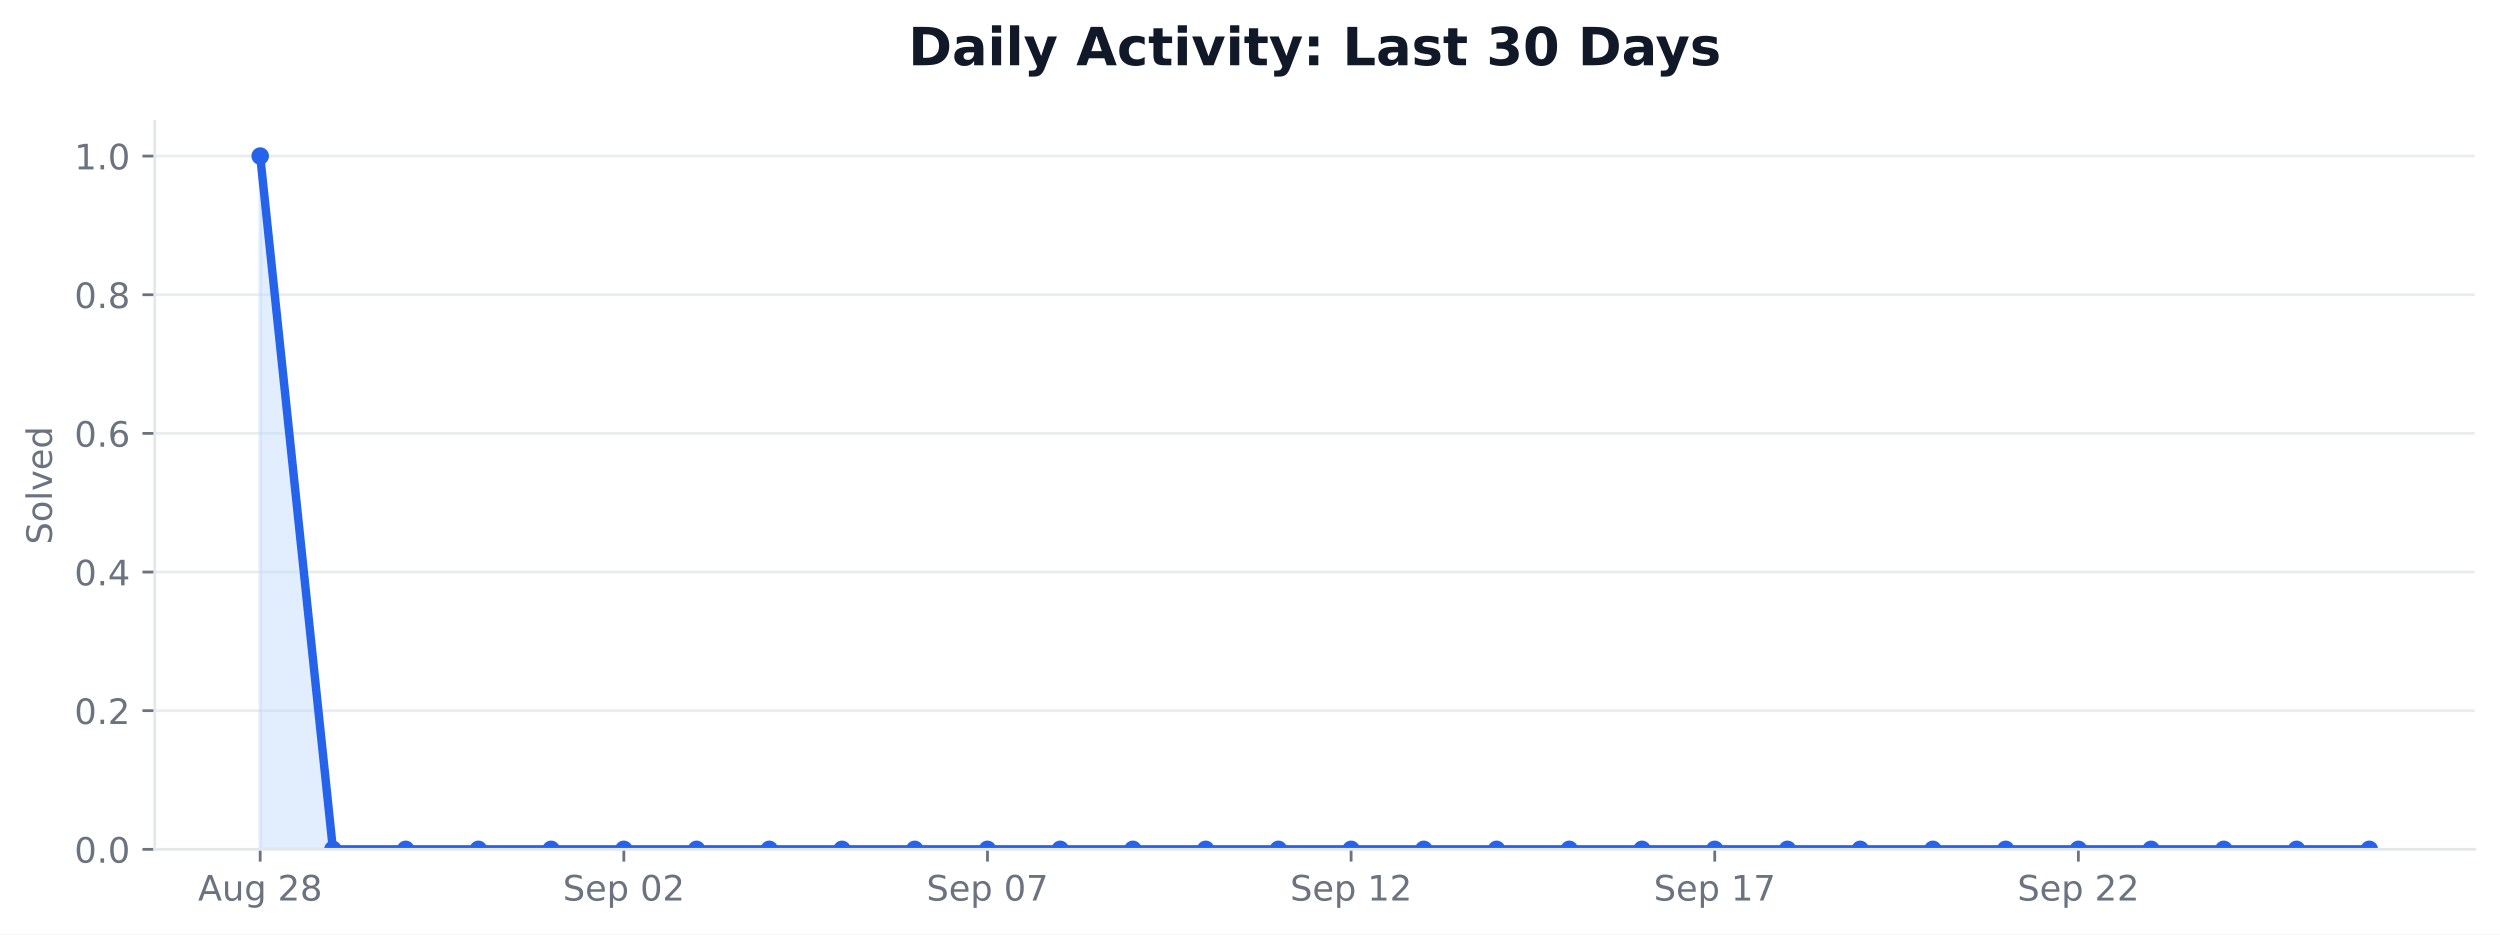
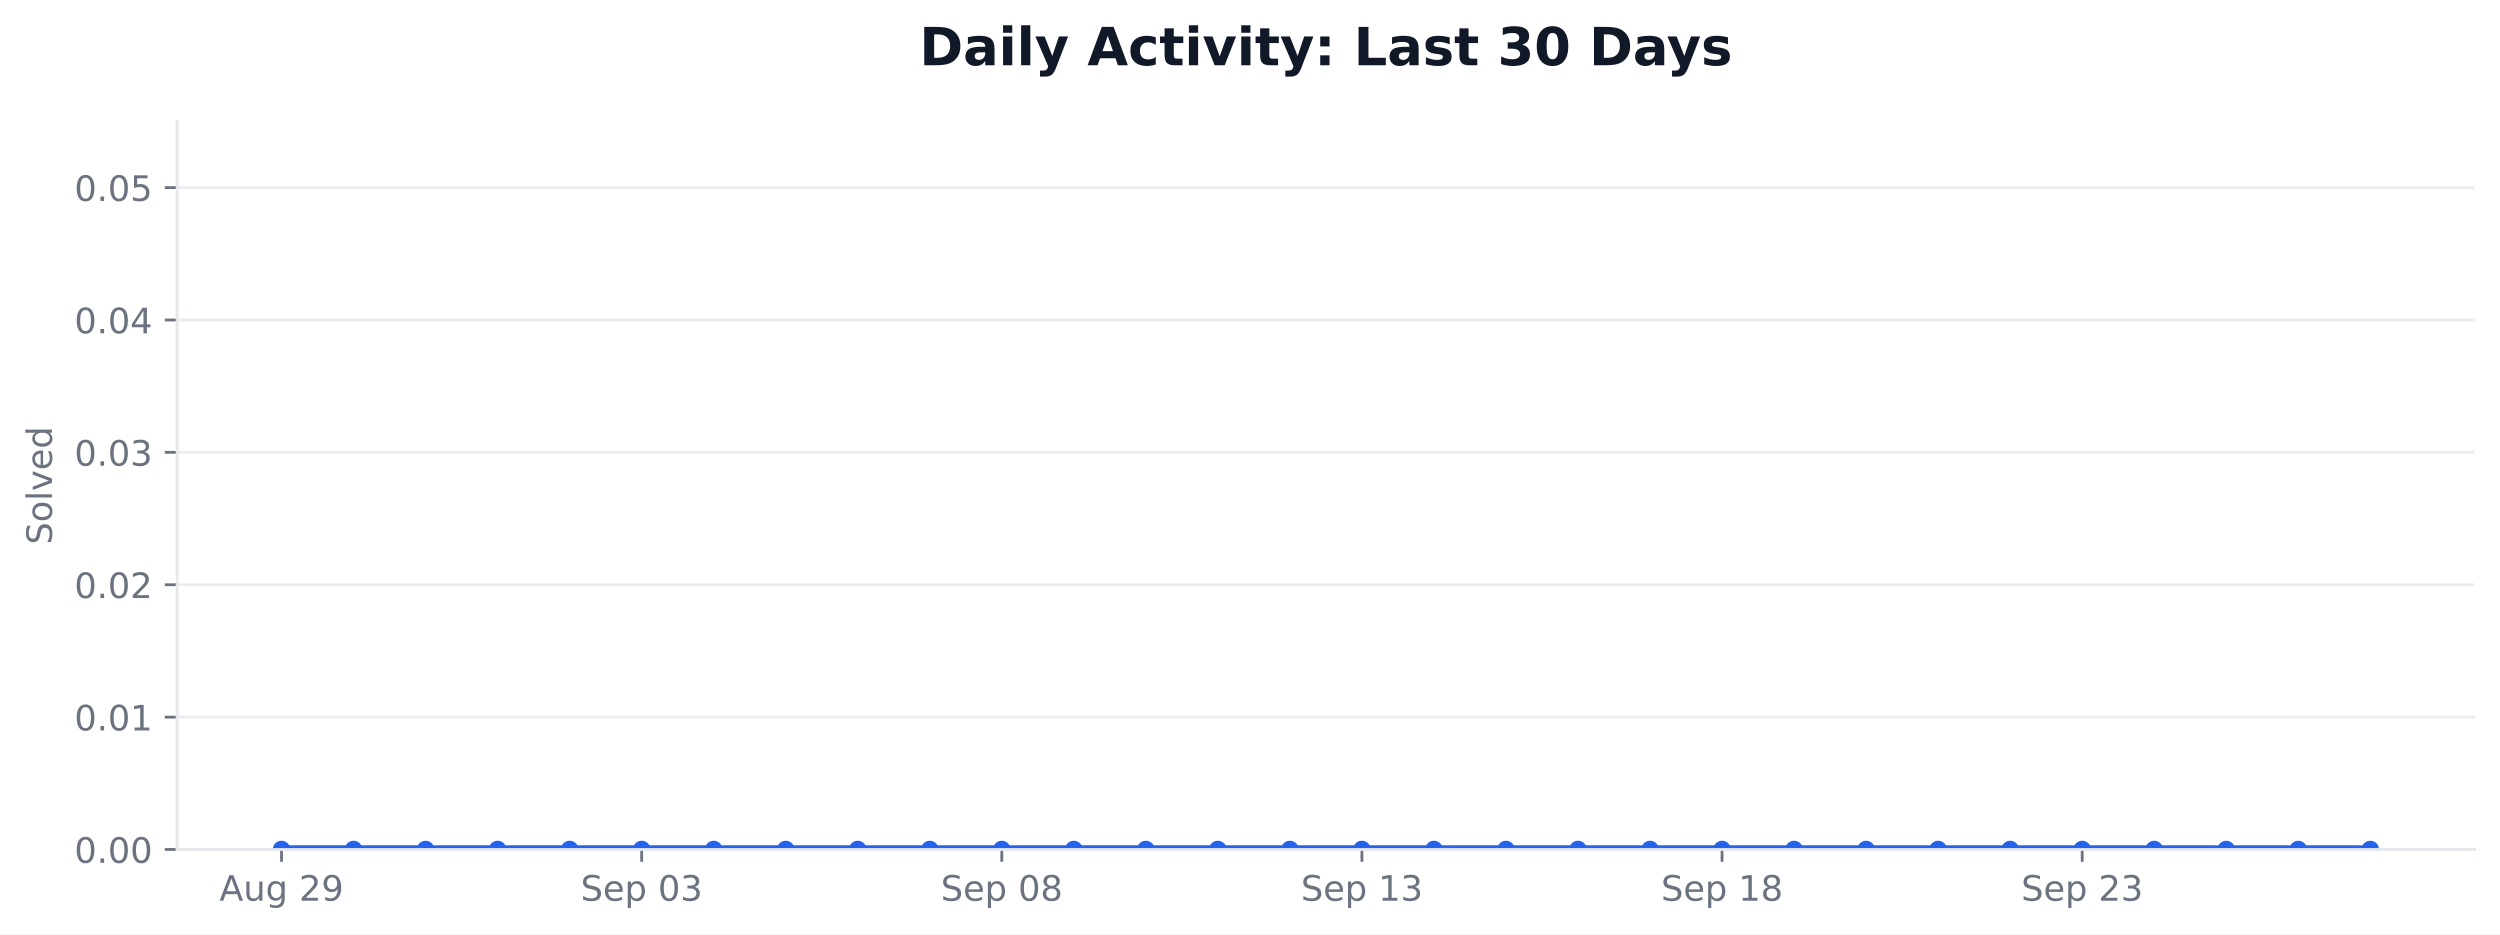
- <svg xmlns="http://www.w3.org/2000/svg" xmlns:xlink="http://www.w3.org/1999/xlink" width="712.542pt" height="266.278pt" viewBox="0 0 712.542 266.278" version="1.1">
+ <svg xmlns="http://www.w3.org/2000/svg" xmlns:xlink="http://www.w3.org/1999/xlink" width="712.424pt" height="266.278pt" viewBox="0 0 712.424 266.278" version="1.1">
  <defs>
    <style type="text/css">*{stroke-linejoin: round; stroke-linecap: butt}</style>
  </defs>
  <g id="figure_1">
    <g id="patch_1">
-       <path d="M 0 266.278  L 712.542 266.278  L 712.542 0  L 0 0  z " style="fill: #ffffff" />
+       <path d="M 0 266.278  L 712.424 266.278  L 712.424 0  L 0 0  z " style="fill: #ffffff" />
    </g>
    <g id="axes_1">
      <g id="patch_2">
-         <path d="M 44.104 242.078  L 705.342 242.078  L 705.342 34.598  L 44.104 34.598  z " style="fill: #ffffff" />
+         <path d="M 50.466 242.078  L 705.224 242.078  L 705.224 34.598  L 50.466 34.598  z " style="fill: #ffffff" />
      </g>
      <g id="matplotlib.axis_1">
        <g id="xtick_1">
          <g id="line2d_1">
            <defs>
-               <path id="m762bbb1626" d="M 0 0  L 0 3.5  " style="stroke: #6b7280; stroke-width: 0.8" />
+               <path id="mc95d28dcc8" d="M 0 0  L 0 3.5  " style="stroke: #6b7280; stroke-width: 0.8" />
            </defs>
            <g>
-               <use xlink:href="#m762bbb1626" x="74.16" y="242.078" style="fill: #6b7280; stroke: #6b7280; stroke-width: 0.8" />
+               <use xlink:href="#mc95d28dcc8" x="80.228" y="242.078" style="fill: #6b7280; stroke: #6b7280; stroke-width: 0.8" />
            </g>
          </g>
          <g id="text_1">
-             <g style="fill: #6b7280" transform="translate(56.44532 256.6753) scale(0.1 -0.1)">
+             <g style="fill: #6b7280" transform="translate(62.51327 256.6753) scale(0.1 -0.1)">
              <defs>
                <path id="DejaVuSans-24" d="M 2188 4044  L 1331 1722  L 3047 1722  L 2188 4044  z M 1831 4666  L 2547 4666  L 4325 0  L 3669 0  L 3244 1197  L 1141 1197  L 716 0  L 50 0  L 1831 4666  z " transform="scale(0.015625)" />
                <path id="DejaVuSans-58" d="M 544 1381  L 544 3500  L 1119 3500  L 1119 1403  Q 1119 906 1312 657  Q 1506 409 1894 409  Q 2359 409 2629 706  Q 2900 1003 2900 1516  L 2900 3500  L 3475 3500  L 3475 0  L 2900 0  L 2900 538  Q 2691 219 2414 64  Q 2138 -91 1772 -91  Q 1169 -91 856 284  Q 544 659 544 1381  z M 1991 3584  L 1991 3584  z " transform="scale(0.015625)" />
                <path id="DejaVuSans-4a" d="M 2906 1791  Q 2906 2416 2648 2759  Q 2391 3103 1925 3103  Q 1463 3103 1205 2759  Q 947 2416 947 1791  Q 947 1169 1205 825  Q 1463 481 1925 481  Q 2391 481 2648 825  Q 2906 1169 2906 1791  z M 3481 434  Q 3481 -459 3084 -895  Q 2688 -1331 1869 -1331  Q 1566 -1331 1297 -1286  Q 1028 -1241 775 -1147  L 775 -588  Q 1028 -725 1275 -790  Q 1522 -856 1778 -856  Q 2344 -856 2625 -561  Q 2906 -266 2906 331  L 2906 616  Q 2728 306 2450 153  Q 2172 0 1784 0  Q 1141 0 747 490  Q 353 981 353 1791  Q 353 2603 747 3093  Q 1141 3584 1784 3584  Q 2172 3584 2450 3431  Q 2728 3278 2906 2969  L 2906 3500  L 3481 3500  L 3481 434  z " transform="scale(0.015625)" />
                <path id="DejaVuSans-3" transform="scale(0.015625)" />
                <path id="DejaVuSans-15" d="M 1228 531  L 3431 531  L 3431 0  L 469 0  L 469 531  Q 828 903 1448 1529  Q 2069 2156 2228 2338  Q 2531 2678 2651 2914  Q 2772 3150 2772 3378  Q 2772 3750 2511 3984  Q 2250 4219 1831 4219  Q 1534 4219 1204 4116  Q 875 4013 500 3803  L 500 4441  Q 881 4594 1212 4672  Q 1544 4750 1819 4750  Q 2544 4750 2975 4387  Q 3406 4025 3406 3419  Q 3406 3131 3298 2873  Q 3191 2616 2906 2266  Q 2828 2175 2409 1742  Q 1991 1309 1228 531  z " transform="scale(0.015625)" />
-                 <path id="DejaVuSans-1b" d="M 2034 2216  Q 1584 2216 1326 1975  Q 1069 1734 1069 1313  Q 1069 891 1326 650  Q 1584 409 2034 409  Q 2484 409 2743 651  Q 3003 894 3003 1313  Q 3003 1734 2745 1975  Q 2488 2216 2034 2216  z M 1403 2484  Q 997 2584 770 2862  Q 544 3141 544 3541  Q 544 4100 942 4425  Q 1341 4750 2034 4750  Q 2731 4750 3128 4425  Q 3525 4100 3525 3541  Q 3525 3141 3298 2862  Q 3072 2584 2669 2484  Q 3125 2378 3379 2068  Q 3634 1759 3634 1313  Q 3634 634 3220 271  Q 2806 -91 2034 -91  Q 1263 -91 848 271  Q 434 634 434 1313  Q 434 1759 690 2068  Q 947 2378 1403 2484  z M 1172 3481  Q 1172 3119 1398 2916  Q 1625 2713 2034 2713  Q 2441 2713 2670 2916  Q 2900 3119 2900 3481  Q 2900 3844 2670 4047  Q 2441 4250 2034 4250  Q 1625 4250 1398 4047  Q 1172 3844 1172 3481  z " transform="scale(0.015625)" />
+                 <path id="DejaVuSans-1c" d="M 703 97  L 703 672  Q 941 559 1184 500  Q 1428 441 1663 441  Q 2288 441 2617 861  Q 2947 1281 2994 2138  Q 2813 1869 2534 1725  Q 2256 1581 1919 1581  Q 1219 1581 811 2004  Q 403 2428 403 3163  Q 403 3881 828 4315  Q 1253 4750 1959 4750  Q 2769 4750 3195 4129  Q 3622 3509 3622 2328  Q 3622 1225 3098 567  Q 2575 -91 1691 -91  Q 1453 -91 1209 -44  Q 966 3 703 97  z M 1959 2075  Q 2384 2075 2632 2365  Q 2881 2656 2881 3163  Q 2881 3666 2632 3958  Q 2384 4250 1959 4250  Q 1534 4250 1286 3958  Q 1038 3666 1038 3163  Q 1038 2656 1286 2365  Q 1534 2075 1959 2075  z " transform="scale(0.015625)" />
              </defs>
              <use xlink:href="#DejaVuSans-24" />
              <use xlink:href="#DejaVuSans-58" transform="translate(68.40625 0)" />
              <use xlink:href="#DejaVuSans-4a" transform="translate(131.7812 0)" />
              <use xlink:href="#DejaVuSans-3" transform="translate(195.2656 0)" />
              <use xlink:href="#DejaVuSans-15" transform="translate(227.0469 0)" />
-               <use xlink:href="#DejaVuSans-1b" transform="translate(290.6719 0)" />
+               <use xlink:href="#DejaVuSans-1c" transform="translate(290.6719 0)" />
            </g>
          </g>
        </g>
        <g id="xtick_2">
          <g id="line2d_2">
            <g>
-               <use xlink:href="#m762bbb1626" x="177.802" y="242.078" style="fill: #6b7280; stroke: #6b7280; stroke-width: 0.8" />
+               <use xlink:href="#mc95d28dcc8" x="182.855" y="242.078" style="fill: #6b7280; stroke: #6b7280; stroke-width: 0.8" />
            </g>
          </g>
          <g id="text_2">
-             <g style="fill: #6b7280" transform="translate(160.4259 256.6753) scale(0.1 -0.1)">
+             <g style="fill: #6b7280" transform="translate(165.4781 256.6753) scale(0.1 -0.1)">
              <defs>
                <path id="DejaVuSans-36" d="M 3425 4513  L 3425 3897  Q 3066 4069 2747 4153  Q 2428 4238 2131 4238  Q 1616 4238 1336 4038  Q 1056 3838 1056 3469  Q 1056 3159 1242 3001  Q 1428 2844 1947 2747  L 2328 2669  Q 3034 2534 3370 2195  Q 3706 1856 3706 1288  Q 3706 609 3251 259  Q 2797 -91 1919 -91  Q 1588 -91 1214 -16  Q 841 59 441 206  L 441 856  Q 825 641 1194 531  Q 1563 422 1919 422  Q 2459 422 2753 634  Q 3047 847 3047 1241  Q 3047 1584 2836 1778  Q 2625 1972 2144 2069  L 1759 2144  Q 1053 2284 737 2584  Q 422 2884 422 3419  Q 422 4038 858 4394  Q 1294 4750 2059 4750  Q 2388 4750 2728 4690  Q 3069 4631 3425 4513  z " transform="scale(0.015625)" />
                <path id="DejaVuSans-48" d="M 3597 1894  L 3597 1613  L 953 1613  Q 991 1019 1311 708  Q 1631 397 2203 397  Q 2534 397 2845 478  Q 3156 559 3463 722  L 3463 178  Q 3153 47 2828 -22  Q 2503 -91 2169 -91  Q 1331 -91 842 396  Q 353 884 353 1716  Q 353 2575 817 3079  Q 1281 3584 2069 3584  Q 2775 3584 3186 3129  Q 3597 2675 3597 1894  z M 3022 2063  Q 3016 2534 2758 2815  Q 2500 3097 2075 3097  Q 1594 3097 1305 2825  Q 1016 2553 972 2059  L 3022 2063  z " transform="scale(0.015625)" />
                <path id="DejaVuSans-53" d="M 1159 525  L 1159 -1331  L 581 -1331  L 581 3500  L 1159 3500  L 1159 2969  Q 1341 3281 1617 3432  Q 1894 3584 2278 3584  Q 2916 3584 3314 3078  Q 3713 2572 3713 1747  Q 3713 922 3314 415  Q 2916 -91 2278 -91  Q 1894 -91 1617 61  Q 1341 213 1159 525  z M 3116 1747  Q 3116 2381 2855 2742  Q 2594 3103 2138 3103  Q 1681 3103 1420 2742  Q 1159 2381 1159 1747  Q 1159 1113 1420 752  Q 1681 391 2138 391  Q 2594 391 2855 752  Q 3116 1113 3116 1747  z " transform="scale(0.015625)" />
                <path id="DejaVuSans-13" d="M 2034 4250  Q 1547 4250 1301 3770  Q 1056 3291 1056 2328  Q 1056 1369 1301 889  Q 1547 409 2034 409  Q 2525 409 2770 889  Q 3016 1369 3016 2328  Q 3016 3291 2770 3770  Q 2525 4250 2034 4250  z M 2034 4750  Q 2819 4750 3233 4129  Q 3647 3509 3647 2328  Q 3647 1150 3233 529  Q 2819 -91 2034 -91  Q 1250 -91 836 529  Q 422 1150 422 2328  Q 422 3509 836 4129  Q 1250 4750 2034 4750  z " transform="scale(0.015625)" />
+                 <path id="DejaVuSans-16" d="M 2597 2516  Q 3050 2419 3304 2112  Q 3559 1806 3559 1356  Q 3559 666 3084 287  Q 2609 -91 1734 -91  Q 1441 -91 1130 -33  Q 819 25 488 141  L 488 750  Q 750 597 1062 519  Q 1375 441 1716 441  Q 2309 441 2620 675  Q 2931 909 2931 1356  Q 2931 1769 2642 2001  Q 2353 2234 1838 2234  L 1294 2234  L 1294 2753  L 1863 2753  Q 2328 2753 2575 2939  Q 2822 3125 2822 3475  Q 2822 3834 2567 4026  Q 2313 4219 1838 4219  Q 1578 4219 1281 4162  Q 984 4106 628 3988  L 628 4550  Q 988 4650 1302 4700  Q 1616 4750 1894 4750  Q 2613 4750 3031 4423  Q 3450 4097 3450 3541  Q 3450 3153 3228 2886  Q 3006 2619 2597 2516  z " transform="scale(0.015625)" />
              </defs>
              <use xlink:href="#DejaVuSans-36" />
              <use xlink:href="#DejaVuSans-48" transform="translate(63.48438 0)" />
              <use xlink:href="#DejaVuSans-53" transform="translate(125.0156 0)" />
              <use xlink:href="#DejaVuSans-3" transform="translate(188.5 0)" />
              <use xlink:href="#DejaVuSans-13" transform="translate(220.2812 0)" />
-               <use xlink:href="#DejaVuSans-15" transform="translate(283.9062 0)" />
+               <use xlink:href="#DejaVuSans-16" transform="translate(283.9062 0)" />
            </g>
          </g>
        </g>
        <g id="xtick_3">
          <g id="line2d_3">
            <g>
-               <use xlink:href="#m762bbb1626" x="281.445" y="242.078" style="fill: #6b7280; stroke: #6b7280; stroke-width: 0.8" />
+               <use xlink:href="#mc95d28dcc8" x="285.481" y="242.078" style="fill: #6b7280; stroke: #6b7280; stroke-width: 0.8" />
            </g>
          </g>
          <g id="text_3">
-             <g style="fill: #6b7280" transform="translate(264.0681 256.6753) scale(0.1 -0.1)">
-               <defs>
-                 <path id="DejaVuSans-1a" d="M 525 4666  L 3525 4666  L 3525 4397  L 1831 0  L 1172 0  L 2766 4134  L 525 4134  L 525 4666  z " transform="scale(0.015625)" />
+             <g style="fill: #6b7280" transform="translate(268.1047 256.6753) scale(0.1 -0.1)">
+               <defs>
+                 <path id="DejaVuSans-1b" d="M 2034 2216  Q 1584 2216 1326 1975  Q 1069 1734 1069 1313  Q 1069 891 1326 650  Q 1584 409 2034 409  Q 2484 409 2743 651  Q 3003 894 3003 1313  Q 3003 1734 2745 1975  Q 2488 2216 2034 2216  z M 1403 2484  Q 997 2584 770 2862  Q 544 3141 544 3541  Q 544 4100 942 4425  Q 1341 4750 2034 4750  Q 2731 4750 3128 4425  Q 3525 4100 3525 3541  Q 3525 3141 3298 2862  Q 3072 2584 2669 2484  Q 3125 2378 3379 2068  Q 3634 1759 3634 1313  Q 3634 634 3220 271  Q 2806 -91 2034 -91  Q 1263 -91 848 271  Q 434 634 434 1313  Q 434 1759 690 2068  Q 947 2378 1403 2484  z M 1172 3481  Q 1172 3119 1398 2916  Q 1625 2713 2034 2713  Q 2441 2713 2670 2916  Q 2900 3119 2900 3481  Q 2900 3844 2670 4047  Q 2441 4250 2034 4250  Q 1625 4250 1398 4047  Q 1172 3844 1172 3481  z " transform="scale(0.015625)" />
              </defs>
              <use xlink:href="#DejaVuSans-36" />
              <use xlink:href="#DejaVuSans-48" transform="translate(63.48438 0)" />
              <use xlink:href="#DejaVuSans-53" transform="translate(125.0156 0)" />
              <use xlink:href="#DejaVuSans-3" transform="translate(188.5 0)" />
              <use xlink:href="#DejaVuSans-13" transform="translate(220.2812 0)" />
-               <use xlink:href="#DejaVuSans-1a" transform="translate(283.9062 0)" />
+               <use xlink:href="#DejaVuSans-1b" transform="translate(283.9062 0)" />
            </g>
          </g>
        </g>
        <g id="xtick_4">
          <g id="line2d_4">
            <g>
-               <use xlink:href="#m762bbb1626" x="385.087" y="242.078" style="fill: #6b7280; stroke: #6b7280; stroke-width: 0.8" />
+               <use xlink:href="#mc95d28dcc8" x="388.108" y="242.078" style="fill: #6b7280; stroke: #6b7280; stroke-width: 0.8" />
            </g>
          </g>
          <g id="text_4">
-             <g style="fill: #6b7280" transform="translate(367.7104 256.6753) scale(0.1 -0.1)">
+             <g style="fill: #6b7280" transform="translate(370.7313 256.6753) scale(0.1 -0.1)">
              <defs>
                <path id="DejaVuSans-14" d="M 794 531  L 1825 531  L 1825 4091  L 703 3866  L 703 4441  L 1819 4666  L 2450 4666  L 2450 531  L 3481 531  L 3481 0  L 794 0  L 794 531  z " transform="scale(0.015625)" />
              </defs>
              <use xlink:href="#DejaVuSans-36" />
              <use xlink:href="#DejaVuSans-48" transform="translate(63.48438 0)" />
              <use xlink:href="#DejaVuSans-53" transform="translate(125.0156 0)" />
              <use xlink:href="#DejaVuSans-3" transform="translate(188.5 0)" />
              <use xlink:href="#DejaVuSans-14" transform="translate(220.2812 0)" />
-               <use xlink:href="#DejaVuSans-15" transform="translate(283.9062 0)" />
+               <use xlink:href="#DejaVuSans-16" transform="translate(283.9062 0)" />
            </g>
          </g>
        </g>
        <g id="xtick_5">
          <g id="line2d_5">
            <g>
-               <use xlink:href="#m762bbb1626" x="488.729" y="242.078" style="fill: #6b7280; stroke: #6b7280; stroke-width: 0.8" />
+               <use xlink:href="#mc95d28dcc8" x="490.734" y="242.078" style="fill: #6b7280; stroke: #6b7280; stroke-width: 0.8" />
            </g>
          </g>
          <g id="text_5">
-             <g style="fill: #6b7280" transform="translate(471.3527 256.6753) scale(0.1 -0.1)">
+             <g style="fill: #6b7280" transform="translate(473.3579 256.6753) scale(0.1 -0.1)">
              <use xlink:href="#DejaVuSans-36" />
              <use xlink:href="#DejaVuSans-48" transform="translate(63.48438 0)" />
              <use xlink:href="#DejaVuSans-53" transform="translate(125.0156 0)" />
              <use xlink:href="#DejaVuSans-3" transform="translate(188.5 0)" />
              <use xlink:href="#DejaVuSans-14" transform="translate(220.2812 0)" />
-               <use xlink:href="#DejaVuSans-1a" transform="translate(283.9062 0)" />
+               <use xlink:href="#DejaVuSans-1b" transform="translate(283.9062 0)" />
            </g>
          </g>
        </g>
        <g id="xtick_6">
          <g id="line2d_6">
            <g>
-               <use xlink:href="#m762bbb1626" x="592.371" y="242.078" style="fill: #6b7280; stroke: #6b7280; stroke-width: 0.8" />
+               <use xlink:href="#mc95d28dcc8" x="593.361" y="242.078" style="fill: #6b7280; stroke: #6b7280; stroke-width: 0.8" />
            </g>
          </g>
          <g id="text_6">
-             <g style="fill: #6b7280" transform="translate(574.9949 256.6753) scale(0.1 -0.1)">
+             <g style="fill: #6b7280" transform="translate(575.9845 256.6753) scale(0.1 -0.1)">
              <use xlink:href="#DejaVuSans-36" />
              <use xlink:href="#DejaVuSans-48" transform="translate(63.48438 0)" />
              <use xlink:href="#DejaVuSans-53" transform="translate(125.0156 0)" />
              <use xlink:href="#DejaVuSans-3" transform="translate(188.5 0)" />
              <use xlink:href="#DejaVuSans-15" transform="translate(220.2812 0)" />
-               <use xlink:href="#DejaVuSans-15" transform="translate(283.9062 0)" />
+               <use xlink:href="#DejaVuSans-16" transform="translate(283.9062 0)" />
            </g>
          </g>
        </g>
      </g>
      <g id="matplotlib.axis_2">
        <g id="ytick_1">
          <g id="line2d_7">
-             <path d="M 44.104 242.078  L 705.342 242.078  " clip-path="url(#p70646b711f)" style="fill: none; stroke: #e5e7eb; stroke-opacity: 0.8; stroke-width: 0.8; stroke-linecap: square" />
+             <path d="M 50.466 242.078  L 705.224 242.078  " clip-path="url(#pc6fa099645)" style="fill: none; stroke: #e5e7eb; stroke-opacity: 0.8; stroke-width: 0.8; stroke-linecap: square" />
          </g>
          <g id="line2d_8">
            <defs>
-               <path id="m2980d72894" d="M 0 0  L -3.5 0  " style="stroke: #6b7280; stroke-width: 0.8" />
+               <path id="m3012dc19eb" d="M 0 0  L -3.5 0  " style="stroke: #6b7280; stroke-width: 0.8" />
            </defs>
            <g>
-               <use xlink:href="#m2980d72894" x="44.104" y="242.078" style="fill: #6b7280; stroke: #6b7280; stroke-width: 0.8" />
+               <use xlink:href="#m3012dc19eb" x="50.466" y="242.078" style="fill: #6b7280; stroke: #6b7280; stroke-width: 0.8" />
            </g>
          </g>
          <g id="text_7">
            <g style="fill: #6b7280" transform="translate(21.20078 245.8765) scale(0.1 -0.1)">
              <defs>
                <path id="DejaVuSans-11" d="M 684 794  L 1344 794  L 1344 0  L 684 0  L 684 794  z " transform="scale(0.015625)" />
              </defs>
              <use xlink:href="#DejaVuSans-13" />
              <use xlink:href="#DejaVuSans-11" transform="translate(63.625 0)" />
              <use xlink:href="#DejaVuSans-13" transform="translate(95.40625 0)" />
+               <use xlink:href="#DejaVuSans-13" transform="translate(159.0312 0)" />
            </g>
          </g>
        </g>
        <g id="ytick_2">
          <g id="line2d_9">
-             <path d="M 44.104 202.558  L 705.342 202.558  " clip-path="url(#p70646b711f)" style="fill: none; stroke: #e5e7eb; stroke-opacity: 0.8; stroke-width: 0.8; stroke-linecap: square" />
+             <path d="M 50.466 204.354  L 705.224 204.354  " clip-path="url(#pc6fa099645)" style="fill: none; stroke: #e5e7eb; stroke-opacity: 0.8; stroke-width: 0.8; stroke-linecap: square" />
          </g>
          <g id="line2d_10">
            <g>
-               <use xlink:href="#m2980d72894" x="44.104" y="202.558" style="fill: #6b7280; stroke: #6b7280; stroke-width: 0.8" />
+               <use xlink:href="#m3012dc19eb" x="50.466" y="204.354" style="fill: #6b7280; stroke: #6b7280; stroke-width: 0.8" />
            </g>
          </g>
          <g id="text_8">
-             <g style="fill: #6b7280" transform="translate(21.20078 206.3565) scale(0.1 -0.1)">
-               <use xlink:href="#DejaVuSans-13" />
-               <use xlink:href="#DejaVuSans-11" transform="translate(63.625 0)" />
-               <use xlink:href="#DejaVuSans-15" transform="translate(95.40625 0)" />
+             <g style="fill: #6b7280" transform="translate(21.20078 208.1528) scale(0.1 -0.1)">
+               <use xlink:href="#DejaVuSans-13" />
+               <use xlink:href="#DejaVuSans-11" transform="translate(63.625 0)" />
+               <use xlink:href="#DejaVuSans-13" transform="translate(95.40625 0)" />
+               <use xlink:href="#DejaVuSans-14" transform="translate(159.0312 0)" />
            </g>
          </g>
        </g>
        <g id="ytick_3">
          <g id="line2d_11">
-             <path d="M 44.104 163.038  L 705.342 163.038  " clip-path="url(#p70646b711f)" style="fill: none; stroke: #e5e7eb; stroke-opacity: 0.8; stroke-width: 0.8; stroke-linecap: square" />
+             <path d="M 50.466 166.63  L 705.224 166.63  " clip-path="url(#pc6fa099645)" style="fill: none; stroke: #e5e7eb; stroke-opacity: 0.8; stroke-width: 0.8; stroke-linecap: square" />
          </g>
          <g id="line2d_12">
            <g>
-               <use xlink:href="#m2980d72894" x="44.104" y="163.038" style="fill: #6b7280; stroke: #6b7280; stroke-width: 0.8" />
+               <use xlink:href="#m3012dc19eb" x="50.466" y="166.63" style="fill: #6b7280; stroke: #6b7280; stroke-width: 0.8" />
            </g>
          </g>
          <g id="text_9">
-             <g style="fill: #6b7280" transform="translate(21.20078 166.8365) scale(0.1 -0.1)">
-               <defs>
-                 <path id="DejaVuSans-17" d="M 2419 4116  L 825 1625  L 2419 1625  L 2419 4116  z M 2253 4666  L 3047 4666  L 3047 1625  L 3713 1625  L 3713 1100  L 3047 1100  L 3047 0  L 2419 0  L 2419 1100  L 313 1100  L 313 1709  L 2253 4666  z " transform="scale(0.015625)" />
-               </defs>
-               <use xlink:href="#DejaVuSans-13" />
-               <use xlink:href="#DejaVuSans-11" transform="translate(63.625 0)" />
-               <use xlink:href="#DejaVuSans-17" transform="translate(95.40625 0)" />
+             <g style="fill: #6b7280" transform="translate(21.20078 170.4292) scale(0.1 -0.1)">
+               <use xlink:href="#DejaVuSans-13" />
+               <use xlink:href="#DejaVuSans-11" transform="translate(63.625 0)" />
+               <use xlink:href="#DejaVuSans-13" transform="translate(95.40625 0)" />
+               <use xlink:href="#DejaVuSans-15" transform="translate(159.0312 0)" />
            </g>
          </g>
        </g>
        <g id="ytick_4">
          <g id="line2d_13">
-             <path d="M 44.104 123.518  L 705.342 123.518  " clip-path="url(#p70646b711f)" style="fill: none; stroke: #e5e7eb; stroke-opacity: 0.8; stroke-width: 0.8; stroke-linecap: square" />
+             <path d="M 50.466 128.907  L 705.224 128.907  " clip-path="url(#pc6fa099645)" style="fill: none; stroke: #e5e7eb; stroke-opacity: 0.8; stroke-width: 0.8; stroke-linecap: square" />
          </g>
          <g id="line2d_14">
            <g>
-               <use xlink:href="#m2980d72894" x="44.104" y="123.518" style="fill: #6b7280; stroke: #6b7280; stroke-width: 0.8" />
+               <use xlink:href="#m3012dc19eb" x="50.466" y="128.907" style="fill: #6b7280; stroke: #6b7280; stroke-width: 0.8" />
            </g>
          </g>
          <g id="text_10">
-             <g style="fill: #6b7280" transform="translate(21.20078 127.3165) scale(0.1 -0.1)">
-               <defs>
-                 <path id="DejaVuSans-19" d="M 2113 2584  Q 1688 2584 1439 2293  Q 1191 2003 1191 1497  Q 1191 994 1439 701  Q 1688 409 2113 409  Q 2538 409 2786 701  Q 3034 994 3034 1497  Q 3034 2003 2786 2293  Q 2538 2584 2113 2584  z M 3366 4563  L 3366 3988  Q 3128 4100 2886 4159  Q 2644 4219 2406 4219  Q 1781 4219 1451 3797  Q 1122 3375 1075 2522  Q 1259 2794 1537 2939  Q 1816 3084 2150 3084  Q 2853 3084 3261 2657  Q 3669 2231 3669 1497  Q 3669 778 3244 343  Q 2819 -91 2113 -91  Q 1303 -91 875 529  Q 447 1150 447 2328  Q 447 3434 972 4092  Q 1497 4750 2381 4750  Q 2619 4750 2861 4703  Q 3103 4656 3366 4563  z " transform="scale(0.015625)" />
-               </defs>
-               <use xlink:href="#DejaVuSans-13" />
-               <use xlink:href="#DejaVuSans-11" transform="translate(63.625 0)" />
-               <use xlink:href="#DejaVuSans-19" transform="translate(95.40625 0)" />
+             <g style="fill: #6b7280" transform="translate(21.20078 132.7056) scale(0.1 -0.1)">
+               <use xlink:href="#DejaVuSans-13" />
+               <use xlink:href="#DejaVuSans-11" transform="translate(63.625 0)" />
+               <use xlink:href="#DejaVuSans-13" transform="translate(95.40625 0)" />
+               <use xlink:href="#DejaVuSans-16" transform="translate(159.0312 0)" />
            </g>
          </g>
        </g>
        <g id="ytick_5">
          <g id="line2d_15">
-             <path d="M 44.104 83.998  L 705.342 83.998  " clip-path="url(#p70646b711f)" style="fill: none; stroke: #e5e7eb; stroke-opacity: 0.8; stroke-width: 0.8; stroke-linecap: square" />
+             <path d="M 50.466 91.183  L 705.224 91.183  " clip-path="url(#pc6fa099645)" style="fill: none; stroke: #e5e7eb; stroke-opacity: 0.8; stroke-width: 0.8; stroke-linecap: square" />
          </g>
          <g id="line2d_16">
            <g>
-               <use xlink:href="#m2980d72894" x="44.104" y="83.998" style="fill: #6b7280; stroke: #6b7280; stroke-width: 0.8" />
+               <use xlink:href="#m3012dc19eb" x="50.466" y="91.183" style="fill: #6b7280; stroke: #6b7280; stroke-width: 0.8" />
            </g>
          </g>
          <g id="text_11">
-             <g style="fill: #6b7280" transform="translate(21.20078 87.79648) scale(0.1 -0.1)">
-               <use xlink:href="#DejaVuSans-13" />
-               <use xlink:href="#DejaVuSans-11" transform="translate(63.625 0)" />
-               <use xlink:href="#DejaVuSans-1b" transform="translate(95.40625 0)" />
+             <g style="fill: #6b7280" transform="translate(21.20078 94.98194) scale(0.1 -0.1)">
+               <defs>
+                 <path id="DejaVuSans-17" d="M 2419 4116  L 825 1625  L 2419 1625  L 2419 4116  z M 2253 4666  L 3047 4666  L 3047 1625  L 3713 1625  L 3713 1100  L 3047 1100  L 3047 0  L 2419 0  L 2419 1100  L 313 1100  L 313 1709  L 2253 4666  z " transform="scale(0.015625)" />
+               </defs>
+               <use xlink:href="#DejaVuSans-13" />
+               <use xlink:href="#DejaVuSans-11" transform="translate(63.625 0)" />
+               <use xlink:href="#DejaVuSans-13" transform="translate(95.40625 0)" />
+               <use xlink:href="#DejaVuSans-17" transform="translate(159.0312 0)" />
            </g>
          </g>
        </g>
        <g id="ytick_6">
          <g id="line2d_17">
-             <path d="M 44.104 44.478  L 705.342 44.478  " clip-path="url(#p70646b711f)" style="fill: none; stroke: #e5e7eb; stroke-opacity: 0.8; stroke-width: 0.8; stroke-linecap: square" />
+             <path d="M 50.466 53.459  L 705.224 53.459  " clip-path="url(#pc6fa099645)" style="fill: none; stroke: #e5e7eb; stroke-opacity: 0.8; stroke-width: 0.8; stroke-linecap: square" />
          </g>
          <g id="line2d_18">
            <g>
-               <use xlink:href="#m2980d72894" x="44.104" y="44.478" style="fill: #6b7280; stroke: #6b7280; stroke-width: 0.8" />
+               <use xlink:href="#m3012dc19eb" x="50.466" y="53.459" style="fill: #6b7280; stroke: #6b7280; stroke-width: 0.8" />
            </g>
          </g>
          <g id="text_12">
-             <g style="fill: #6b7280" transform="translate(21.20078 48.27648) scale(0.1 -0.1)">
-               <use xlink:href="#DejaVuSans-14" />
-               <use xlink:href="#DejaVuSans-11" transform="translate(63.625 0)" />
-               <use xlink:href="#DejaVuSans-13" transform="translate(95.40625 0)" />
+             <g style="fill: #6b7280" transform="translate(21.20078 57.2583) scale(0.1 -0.1)">
+               <defs>
+                 <path id="DejaVuSans-18" d="M 691 4666  L 3169 4666  L 3169 4134  L 1269 4134  L 1269 2991  Q 1406 3038 1543 3061  Q 1681 3084 1819 3084  Q 2600 3084 3056 2656  Q 3513 2228 3513 1497  Q 3513 744 3044 326  Q 2575 -91 1722 -91  Q 1428 -91 1123 -41  Q 819 9 494 109  L 494 744  Q 775 591 1075 516  Q 1375 441 1709 441  Q 2250 441 2565 725  Q 2881 1009 2881 1497  Q 2881 1984 2565 2268  Q 2250 2553 1709 2553  Q 1456 2553 1204 2497  Q 953 2441 691 2322  L 691 4666  z " transform="scale(0.015625)" />
+               </defs>
+               <use xlink:href="#DejaVuSans-13" />
+               <use xlink:href="#DejaVuSans-11" transform="translate(63.625 0)" />
+               <use xlink:href="#DejaVuSans-13" transform="translate(95.40625 0)" />
+               <use xlink:href="#DejaVuSans-18" transform="translate(159.0312 0)" />
            </g>
          </g>
        </g>
        <g id="text_13">
          <g style="fill: #6b7280" transform="translate(14.79844 155.1705) rotate(-90) scale(0.1 -0.1)">
            <defs>
              <path id="DejaVuSans-52" d="M 1959 3097  Q 1497 3097 1228 2736  Q 959 2375 959 1747  Q 959 1119 1226 758  Q 1494 397 1959 397  Q 2419 397 2687 759  Q 2956 1122 2956 1747  Q 2956 2369 2687 2733  Q 2419 3097 1959 3097  z M 1959 3584  Q 2709 3584 3137 3096  Q 3566 2609 3566 1747  Q 3566 888 3137 398  Q 2709 -91 1959 -91  Q 1206 -91 779 398  Q 353 888 353 1747  Q 353 2609 779 3096  Q 1206 3584 1959 3584  z " transform="scale(0.015625)" />
              <path id="DejaVuSans-4f" d="M 603 4863  L 1178 4863  L 1178 0  L 603 0  L 603 4863  z " transform="scale(0.015625)" />
              <path id="DejaVuSans-59" d="M 191 3500  L 800 3500  L 1894 563  L 2988 3500  L 3597 3500  L 2284 0  L 1503 0  L 191 3500  z " transform="scale(0.015625)" />
              <path id="DejaVuSans-47" d="M 2906 2969  L 2906 4863  L 3481 4863  L 3481 0  L 2906 0  L 2906 525  Q 2725 213 2448 61  Q 2172 -91 1784 -91  Q 1150 -91 751 415  Q 353 922 353 1747  Q 353 2572 751 3078  Q 1150 3584 1784 3584  Q 2172 3584 2448 3432  Q 2725 3281 2906 2969  z M 947 1747  Q 947 1113 1208 752  Q 1469 391 1925 391  Q 2381 391 2643 752  Q 2906 1113 2906 1747  Q 2906 2381 2643 2742  Q 2381 3103 1925 3103  Q 1469 3103 1208 2742  Q 947 2381 947 1747  z " transform="scale(0.015625)" />
            </defs>
            <use xlink:href="#DejaVuSans-36" />
            <use xlink:href="#DejaVuSans-52" transform="translate(63.48438 0)" />
            <use xlink:href="#DejaVuSans-4f" transform="translate(124.6719 0)" />
            <use xlink:href="#DejaVuSans-59" transform="translate(152.4531 0)" />
            <use xlink:href="#DejaVuSans-48" transform="translate(211.6406 0)" />
            <use xlink:href="#DejaVuSans-47" transform="translate(273.1719 0)" />
          </g>
        </g>
      </g>
      <g id="FillBetweenPolyCollection_1">
        <defs>
-           <path id="m969730211b" d="M 74.16 -24.2  L 74.16 -221.8  L 94.889 -24.2  L 115.617 -24.2  L 136.346 -24.2  L 157.074 -24.2  L 177.802 -24.2  L 198.531 -24.2  L 219.259 -24.2  L 239.988 -24.2  L 260.716 -24.2  L 281.445 -24.2  L 302.173 -24.2  L 322.902 -24.2  L 343.63 -24.2  L 364.359 -24.2  L 385.087 -24.2  L 405.815 -24.2  L 426.544 -24.2  L 447.272 -24.2  L 468.001 -24.2  L 488.729 -24.2  L 509.458 -24.2  L 530.186 -24.2  L 550.915 -24.2  L 571.643 -24.2  L 592.371 -24.2  L 613.1 -24.2  L 633.828 -24.2  L 654.557 -24.2  L 675.285 -24.2  L 675.285 -24.2  L 675.285 -24.2  L 654.557 -24.2  L 633.828 -24.2  L 613.1 -24.2  L 592.371 -24.2  L 571.643 -24.2  L 550.915 -24.2  L 530.186 -24.2  L 509.458 -24.2  L 488.729 -24.2  L 468.001 -24.2  L 447.272 -24.2  L 426.544 -24.2  L 405.815 -24.2  L 385.087 -24.2  L 364.359 -24.2  L 343.63 -24.2  L 322.902 -24.2  L 302.173 -24.2  L 281.445 -24.2  L 260.716 -24.2  L 239.988 -24.2  L 219.259 -24.2  L 198.531 -24.2  L 177.802 -24.2  L 157.074 -24.2  L 136.346 -24.2  L 115.617 -24.2  L 94.889 -24.2  L 74.16 -24.2  z " style="stroke: #bfdbfe; stroke-opacity: 0.45" />
+           <path id="m7af5a6e415" d="M 80.228 -24.2  L 80.228 -24.2  L 100.753 -24.2  L 121.279 -24.2  L 141.804 -24.2  L 162.329 -24.2  L 182.855 -24.2  L 203.38 -24.2  L 223.905 -24.2  L 244.431 -24.2  L 264.956 -24.2  L 285.481 -24.2  L 306.007 -24.2  L 326.532 -24.2  L 347.057 -24.2  L 367.583 -24.2  L 388.108 -24.2  L 408.633 -24.2  L 429.159 -24.2  L 449.684 -24.2  L 470.209 -24.2  L 490.734 -24.2  L 511.26 -24.2  L 531.785 -24.2  L 552.31 -24.2  L 572.836 -24.2  L 593.361 -24.2  L 613.886 -24.2  L 634.412 -24.2  L 654.937 -24.2  L 675.462 -24.2  L 675.462 -24.2  L 675.462 -24.2  L 654.937 -24.2  L 634.412 -24.2  L 613.886 -24.2  L 593.361 -24.2  L 572.836 -24.2  L 552.31 -24.2  L 531.785 -24.2  L 511.26 -24.2  L 490.734 -24.2  L 470.209 -24.2  L 449.684 -24.2  L 429.159 -24.2  L 408.633 -24.2  L 388.108 -24.2  L 367.583 -24.2  L 347.057 -24.2  L 326.532 -24.2  L 306.007 -24.2  L 285.481 -24.2  L 264.956 -24.2  L 244.431 -24.2  L 223.905 -24.2  L 203.38 -24.2  L 182.855 -24.2  L 162.329 -24.2  L 141.804 -24.2  L 121.279 -24.2  L 100.753 -24.2  L 80.228 -24.2  z " style="stroke: #bfdbfe; stroke-opacity: 0.45" />
        </defs>
-         <g clip-path="url(#p70646b711f)">
-           <use xlink:href="#m969730211b" x="0" y="266.278" style="fill: #bfdbfe; fill-opacity: 0.45; stroke: #bfdbfe; stroke-opacity: 0.45" />
+         <g clip-path="url(#pc6fa099645)">
+           <use xlink:href="#m7af5a6e415" x="0" y="266.278" style="fill: #bfdbfe; fill-opacity: 0.45; stroke: #bfdbfe; stroke-opacity: 0.45" />
        </g>
      </g>
      <g id="line2d_19">
-         <path d="M 74.16 44.478  L 94.889 242.078  L 115.617 242.078  L 136.346 242.078  L 157.074 242.078  L 177.802 242.078  L 198.531 242.078  L 219.259 242.078  L 239.988 242.078  L 260.716 242.078  L 281.445 242.078  L 302.173 242.078  L 322.902 242.078  L 343.63 242.078  L 364.359 242.078  L 385.087 242.078  L 405.815 242.078  L 426.544 242.078  L 447.272 242.078  L 468.001 242.078  L 488.729 242.078  L 509.458 242.078  L 530.186 242.078  L 550.915 242.078  L 571.643 242.078  L 592.371 242.078  L 613.1 242.078  L 633.828 242.078  L 654.557 242.078  L 675.285 242.078  " clip-path="url(#p70646b711f)" style="fill: none; stroke: #2563eb; stroke-width: 2.4; stroke-linecap: square" />
+         <path d="M 80.228 242.078  L 100.753 242.078  L 121.279 242.078  L 141.804 242.078  L 162.329 242.078  L 182.855 242.078  L 203.38 242.078  L 223.905 242.078  L 244.431 242.078  L 264.956 242.078  L 285.481 242.078  L 306.007 242.078  L 326.532 242.078  L 347.057 242.078  L 367.583 242.078  L 388.108 242.078  L 408.633 242.078  L 429.159 242.078  L 449.684 242.078  L 470.209 242.078  L 490.734 242.078  L 511.26 242.078  L 531.785 242.078  L 552.31 242.078  L 572.836 242.078  L 593.361 242.078  L 613.886 242.078  L 634.412 242.078  L 654.937 242.078  L 675.462 242.078  " clip-path="url(#pc6fa099645)" style="fill: none; stroke: #2563eb; stroke-width: 2.4; stroke-linecap: square" />
        <defs>
-           <path id="mbafa52276d" d="M 0 2  C 0.53 2 1.039 1.789 1.414 1.414  C 1.789 1.039 2 0.53 2 0  C 2 -0.53 1.789 -1.039 1.414 -1.414  C 1.039 -1.789 0.53 -2 0 -2  C -0.53 -2 -1.039 -1.789 -1.414 -1.414  C -1.789 -1.039 -2 -0.53 -2 0  C -2 0.53 -1.789 1.039 -1.414 1.414  C -1.039 1.789 -0.53 2 0 2  z " style="stroke: #2563eb" />
+           <path id="mdb4772a069" d="M 0 2  C 0.53 2 1.039 1.789 1.414 1.414  C 1.789 1.039 2 0.53 2 0  C 2 -0.53 1.789 -1.039 1.414 -1.414  C 1.039 -1.789 0.53 -2 0 -2  C -0.53 -2 -1.039 -1.789 -1.414 -1.414  C -1.789 -1.039 -2 -0.53 -2 0  C -2 0.53 -1.789 1.039 -1.414 1.414  C -1.039 1.789 -0.53 2 0 2  z " style="stroke: #2563eb" />
        </defs>
-         <g clip-path="url(#p70646b711f)">
-           <use xlink:href="#mbafa52276d" x="74.16" y="44.478" style="fill: #2563eb; stroke: #2563eb" />
-           <use xlink:href="#mbafa52276d" x="94.889" y="242.078" style="fill: #2563eb; stroke: #2563eb" />
-           <use xlink:href="#mbafa52276d" x="115.617" y="242.078" style="fill: #2563eb; stroke: #2563eb" />
-           <use xlink:href="#mbafa52276d" x="136.346" y="242.078" style="fill: #2563eb; stroke: #2563eb" />
-           <use xlink:href="#mbafa52276d" x="157.074" y="242.078" style="fill: #2563eb; stroke: #2563eb" />
-           <use xlink:href="#mbafa52276d" x="177.802" y="242.078" style="fill: #2563eb; stroke: #2563eb" />
-           <use xlink:href="#mbafa52276d" x="198.531" y="242.078" style="fill: #2563eb; stroke: #2563eb" />
-           <use xlink:href="#mbafa52276d" x="219.259" y="242.078" style="fill: #2563eb; stroke: #2563eb" />
-           <use xlink:href="#mbafa52276d" x="239.988" y="242.078" style="fill: #2563eb; stroke: #2563eb" />
-           <use xlink:href="#mbafa52276d" x="260.716" y="242.078" style="fill: #2563eb; stroke: #2563eb" />
-           <use xlink:href="#mbafa52276d" x="281.445" y="242.078" style="fill: #2563eb; stroke: #2563eb" />
-           <use xlink:href="#mbafa52276d" x="302.173" y="242.078" style="fill: #2563eb; stroke: #2563eb" />
-           <use xlink:href="#mbafa52276d" x="322.902" y="242.078" style="fill: #2563eb; stroke: #2563eb" />
-           <use xlink:href="#mbafa52276d" x="343.63" y="242.078" style="fill: #2563eb; stroke: #2563eb" />
-           <use xlink:href="#mbafa52276d" x="364.359" y="242.078" style="fill: #2563eb; stroke: #2563eb" />
-           <use xlink:href="#mbafa52276d" x="385.087" y="242.078" style="fill: #2563eb; stroke: #2563eb" />
-           <use xlink:href="#mbafa52276d" x="405.815" y="242.078" style="fill: #2563eb; stroke: #2563eb" />
-           <use xlink:href="#mbafa52276d" x="426.544" y="242.078" style="fill: #2563eb; stroke: #2563eb" />
-           <use xlink:href="#mbafa52276d" x="447.272" y="242.078" style="fill: #2563eb; stroke: #2563eb" />
-           <use xlink:href="#mbafa52276d" x="468.001" y="242.078" style="fill: #2563eb; stroke: #2563eb" />
-           <use xlink:href="#mbafa52276d" x="488.729" y="242.078" style="fill: #2563eb; stroke: #2563eb" />
-           <use xlink:href="#mbafa52276d" x="509.458" y="242.078" style="fill: #2563eb; stroke: #2563eb" />
-           <use xlink:href="#mbafa52276d" x="530.186" y="242.078" style="fill: #2563eb; stroke: #2563eb" />
-           <use xlink:href="#mbafa52276d" x="550.915" y="242.078" style="fill: #2563eb; stroke: #2563eb" />
-           <use xlink:href="#mbafa52276d" x="571.643" y="242.078" style="fill: #2563eb; stroke: #2563eb" />
-           <use xlink:href="#mbafa52276d" x="592.371" y="242.078" style="fill: #2563eb; stroke: #2563eb" />
-           <use xlink:href="#mbafa52276d" x="613.1" y="242.078" style="fill: #2563eb; stroke: #2563eb" />
-           <use xlink:href="#mbafa52276d" x="633.828" y="242.078" style="fill: #2563eb; stroke: #2563eb" />
-           <use xlink:href="#mbafa52276d" x="654.557" y="242.078" style="fill: #2563eb; stroke: #2563eb" />
-           <use xlink:href="#mbafa52276d" x="675.285" y="242.078" style="fill: #2563eb; stroke: #2563eb" />
+         <g clip-path="url(#pc6fa099645)">
+           <use xlink:href="#mdb4772a069" x="80.228" y="242.078" style="fill: #2563eb; stroke: #2563eb" />
+           <use xlink:href="#mdb4772a069" x="100.753" y="242.078" style="fill: #2563eb; stroke: #2563eb" />
+           <use xlink:href="#mdb4772a069" x="121.279" y="242.078" style="fill: #2563eb; stroke: #2563eb" />
+           <use xlink:href="#mdb4772a069" x="141.804" y="242.078" style="fill: #2563eb; stroke: #2563eb" />
+           <use xlink:href="#mdb4772a069" x="162.329" y="242.078" style="fill: #2563eb; stroke: #2563eb" />
+           <use xlink:href="#mdb4772a069" x="182.855" y="242.078" style="fill: #2563eb; stroke: #2563eb" />
+           <use xlink:href="#mdb4772a069" x="203.38" y="242.078" style="fill: #2563eb; stroke: #2563eb" />
+           <use xlink:href="#mdb4772a069" x="223.905" y="242.078" style="fill: #2563eb; stroke: #2563eb" />
+           <use xlink:href="#mdb4772a069" x="244.431" y="242.078" style="fill: #2563eb; stroke: #2563eb" />
+           <use xlink:href="#mdb4772a069" x="264.956" y="242.078" style="fill: #2563eb; stroke: #2563eb" />
+           <use xlink:href="#mdb4772a069" x="285.481" y="242.078" style="fill: #2563eb; stroke: #2563eb" />
+           <use xlink:href="#mdb4772a069" x="306.007" y="242.078" style="fill: #2563eb; stroke: #2563eb" />
+           <use xlink:href="#mdb4772a069" x="326.532" y="242.078" style="fill: #2563eb; stroke: #2563eb" />
+           <use xlink:href="#mdb4772a069" x="347.057" y="242.078" style="fill: #2563eb; stroke: #2563eb" />
+           <use xlink:href="#mdb4772a069" x="367.583" y="242.078" style="fill: #2563eb; stroke: #2563eb" />
+           <use xlink:href="#mdb4772a069" x="388.108" y="242.078" style="fill: #2563eb; stroke: #2563eb" />
+           <use xlink:href="#mdb4772a069" x="408.633" y="242.078" style="fill: #2563eb; stroke: #2563eb" />
+           <use xlink:href="#mdb4772a069" x="429.159" y="242.078" style="fill: #2563eb; stroke: #2563eb" />
+           <use xlink:href="#mdb4772a069" x="449.684" y="242.078" style="fill: #2563eb; stroke: #2563eb" />
+           <use xlink:href="#mdb4772a069" x="470.209" y="242.078" style="fill: #2563eb; stroke: #2563eb" />
+           <use xlink:href="#mdb4772a069" x="490.734" y="242.078" style="fill: #2563eb; stroke: #2563eb" />
+           <use xlink:href="#mdb4772a069" x="511.26" y="242.078" style="fill: #2563eb; stroke: #2563eb" />
+           <use xlink:href="#mdb4772a069" x="531.785" y="242.078" style="fill: #2563eb; stroke: #2563eb" />
+           <use xlink:href="#mdb4772a069" x="552.31" y="242.078" style="fill: #2563eb; stroke: #2563eb" />
+           <use xlink:href="#mdb4772a069" x="572.836" y="242.078" style="fill: #2563eb; stroke: #2563eb" />
+           <use xlink:href="#mdb4772a069" x="593.361" y="242.078" style="fill: #2563eb; stroke: #2563eb" />
+           <use xlink:href="#mdb4772a069" x="613.886" y="242.078" style="fill: #2563eb; stroke: #2563eb" />
+           <use xlink:href="#mdb4772a069" x="634.412" y="242.078" style="fill: #2563eb; stroke: #2563eb" />
+           <use xlink:href="#mdb4772a069" x="654.937" y="242.078" style="fill: #2563eb; stroke: #2563eb" />
+           <use xlink:href="#mdb4772a069" x="675.462" y="242.078" style="fill: #2563eb; stroke: #2563eb" />
        </g>
      </g>
      <g id="patch_3">
-         <path d="M 44.104 242.078  L 44.104 34.598  " style="fill: none; stroke: #e5e7eb; stroke-width: 0.8; stroke-linejoin: miter; stroke-linecap: square" />
+         <path d="M 50.466 242.078  L 50.466 34.598  " style="fill: none; stroke: #e5e7eb; stroke-width: 0.8; stroke-linejoin: miter; stroke-linecap: square" />
      </g>
      <g id="patch_4">
-         <path d="M 44.104 242.078  L 705.342 242.078  " style="fill: none; stroke: #e5e7eb; stroke-width: 0.8; stroke-linejoin: miter; stroke-linecap: square" />
+         <path d="M 50.466 242.078  L 705.224 242.078  " style="fill: none; stroke: #e5e7eb; stroke-width: 0.8; stroke-linejoin: miter; stroke-linecap: square" />
      </g>
      <g id="text_14">
-         <g style="fill: #111827" transform="translate(258.8864 18.59766) scale(0.15 -0.15)">
+         <g style="fill: #111827" transform="translate(262.0089 18.59766) scale(0.15 -0.15)">
          <defs>
            <path id="DejaVuSans-Bold-27" d="M 1791 3756  L 1791 909  L 2222 909  Q 2959 909 3348 1275  Q 3738 1641 3738 2338  Q 3738 3031 3350 3393  Q 2963 3756 2222 3756  L 1791 3756  z M 588 4666  L 1856 4666  Q 2919 4666 3439 4514  Q 3959 4363 4331 4000  Q 4659 3684 4818 3271  Q 4978 2859 4978 2338  Q 4978 1809 4818 1395  Q 4659 981 4331 666  Q 3956 303 3431 151  Q 2906 0 1856 0  L 588 0  L 588 4666  z " transform="scale(0.015625)" />
            <path id="DejaVuSans-Bold-44" d="M 2106 1575  Q 1756 1575 1579 1456  Q 1403 1338 1403 1106  Q 1403 894 1545 773  Q 1688 653 1941 653  Q 2256 653 2472 879  Q 2688 1106 2688 1447  L 2688 1575  L 2106 1575  z M 3816 1997  L 3816 0  L 2688 0  L 2688 519  Q 2463 200 2181 54  Q 1900 -91 1497 -91  Q 953 -91 614 226  Q 275 544 275 1050  Q 275 1666 698 1953  Q 1122 2241 2028 2241  L 2688 2241  L 2688 2328  Q 2688 2594 2478 2717  Q 2269 2841 1825 2841  Q 1466 2841 1156 2769  Q 847 2697 581 2553  L 581 3406  Q 941 3494 1303 3539  Q 1666 3584 2028 3584  Q 2975 3584 3395 3211  Q 3816 2838 3816 1997  z " transform="scale(0.015625)" />
            <path id="DejaVuSans-Bold-4c" d="M 538 3500  L 1656 3500  L 1656 0  L 538 0  L 538 3500  z M 538 4863  L 1656 4863  L 1656 3950  L 538 3950  L 538 4863  z " transform="scale(0.015625)" />
            <path id="DejaVuSans-Bold-4f" d="M 538 4863  L 1656 4863  L 1656 0  L 538 0  L 538 4863  z " transform="scale(0.015625)" />
            <path id="DejaVuSans-Bold-5c" d="M 78 3500  L 1197 3500  L 2138 1125  L 2938 3500  L 4056 3500  L 2584 -331  Q 2363 -916 2067 -1148  Q 1772 -1381 1288 -1381  L 641 -1381  L 641 -647  L 991 -647  Q 1275 -647 1404 -556  Q 1534 -466 1606 -231  L 1638 -134  L 78 3500  z " transform="scale(0.015625)" />
            <path id="DejaVuSans-Bold-3" transform="scale(0.015625)" />
            <path id="DejaVuSans-Bold-24" d="M 3419 850  L 1538 850  L 1241 0  L 31 0  L 1759 4666  L 3194 4666  L 4922 0  L 3713 0  L 3419 850  z M 1838 1716  L 3116 1716  L 2478 3572  L 1838 1716  z " transform="scale(0.015625)" />
            <path id="DejaVuSans-Bold-46" d="M 3366 3391  L 3366 2478  Q 3138 2634 2908 2709  Q 2678 2784 2431 2784  Q 1963 2784 1702 2511  Q 1441 2238 1441 1747  Q 1441 1256 1702 982  Q 1963 709 2431 709  Q 2694 709 2930 787  Q 3166 866 3366 1019  L 3366 103  Q 3103 6 2833 -42  Q 2563 -91 2291 -91  Q 1344 -91 809 395  Q 275 881 275 1747  Q 275 2613 809 3098  Q 1344 3584 2291 3584  Q 2566 3584 2833 3536  Q 3100 3488 3366 3391  z " transform="scale(0.015625)" />
            <path id="DejaVuSans-Bold-57" d="M 1759 4494  L 1759 3500  L 2913 3500  L 2913 2700  L 1759 2700  L 1759 1216  Q 1759 972 1856 886  Q 1953 800 2241 800  L 2816 800  L 2816 0  L 1856 0  Q 1194 0 917 276  Q 641 553 641 1216  L 641 2700  L 84 2700  L 84 3500  L 641 3500  L 641 4494  L 1759 4494  z " transform="scale(0.015625)" />
            <path id="DejaVuSans-Bold-59" d="M 97 3500  L 1216 3500  L 2088 1081  L 2956 3500  L 4078 3500  L 2700 0  L 1472 0  L 97 3500  z " transform="scale(0.015625)" />
            <path id="DejaVuSans-Bold-1d" d="M 716 3500  L 1844 3500  L 1844 2291  L 716 2291  L 716 3500  z M 716 1209  L 1844 1209  L 1844 0  L 716 0  L 716 1209  z " transform="scale(0.015625)" />
            <path id="DejaVuSans-Bold-2f" d="M 588 4666  L 1791 4666  L 1791 909  L 3903 909  L 3903 0  L 588 0  L 588 4666  z " transform="scale(0.015625)" />
            <path id="DejaVuSans-Bold-56" d="M 3272 3391  L 3272 2541  Q 2913 2691 2578 2766  Q 2244 2841 1947 2841  Q 1628 2841 1473 2761  Q 1319 2681 1319 2516  Q 1319 2381 1436 2309  Q 1553 2238 1856 2203  L 2053 2175  Q 2913 2066 3209 1816  Q 3506 1566 3506 1031  Q 3506 472 3093 190  Q 2681 -91 1863 -91  Q 1516 -91 1145 -36  Q 775 19 384 128  L 384 978  Q 719 816 1070 734  Q 1422 653 1784 653  Q 2113 653 2278 743  Q 2444 834 2444 1013  Q 2444 1163 2330 1236  Q 2216 1309 1875 1350  L 1678 1375  Q 931 1469 631 1722  Q 331 1975 331 2491  Q 331 3047 712 3315  Q 1094 3584 1881 3584  Q 2191 3584 2531 3537  Q 2872 3491 3272 3391  z " transform="scale(0.015625)" />
            <path id="DejaVuSans-Bold-16" d="M 2981 2516  Q 3453 2394 3698 2092  Q 3944 1791 3944 1325  Q 3944 631 3412 270  Q 2881 -91 1863 -91  Q 1503 -91 1142 -33  Q 781 25 428 141  L 428 1069  Q 766 900 1098 814  Q 1431 728 1753 728  Q 2231 728 2486 893  Q 2741 1059 2741 1369  Q 2741 1688 2480 1852  Q 2219 2016 1709 2016  L 1228 2016  L 1228 2791  L 1734 2791  Q 2188 2791 2409 2933  Q 2631 3075 2631 3366  Q 2631 3634 2415 3781  Q 2200 3928 1806 3928  Q 1516 3928 1219 3862  Q 922 3797 628 3669  L 628 4550  Q 984 4650 1334 4700  Q 1684 4750 2022 4750  Q 2931 4750 3382 4451  Q 3834 4153 3834 3553  Q 3834 3144 3618 2883  Q 3403 2622 2981 2516  z " transform="scale(0.015625)" />
            <path id="DejaVuSans-Bold-13" d="M 2944 2338  Q 2944 3213 2780 3570  Q 2616 3928 2228 3928  Q 1841 3928 1675 3570  Q 1509 3213 1509 2338  Q 1509 1453 1675 1090  Q 1841 728 2228 728  Q 2613 728 2778 1090  Q 2944 1453 2944 2338  z M 4147 2328  Q 4147 1169 3647 539  Q 3147 -91 2228 -91  Q 1306 -91 806 539  Q 306 1169 306 2328  Q 306 3491 806 4120  Q 1306 4750 2228 4750  Q 3147 4750 3647 4120  Q 4147 3491 4147 2328  z " transform="scale(0.015625)" />
          </defs>
          <use xlink:href="#DejaVuSans-Bold-27" />
          <use xlink:href="#DejaVuSans-Bold-44" transform="translate(83.01562 0)" />
          <use xlink:href="#DejaVuSans-Bold-4c" transform="translate(150.5 0)" />
          <use xlink:href="#DejaVuSans-Bold-4f" transform="translate(184.7812 0)" />
          <use xlink:href="#DejaVuSans-Bold-5c" transform="translate(219.0625 0)" />
          <use xlink:href="#DejaVuSans-Bold-3" transform="translate(284.25 0)" />
          <use xlink:href="#DejaVuSans-Bold-24" transform="translate(319.0625 0)" />
          <use xlink:href="#DejaVuSans-Bold-46" transform="translate(396.4531 0)" />
          <use xlink:href="#DejaVuSans-Bold-57" transform="translate(455.7344 0)" />
          <use xlink:href="#DejaVuSans-Bold-4c" transform="translate(503.5312 0)" />
          <use xlink:href="#DejaVuSans-Bold-59" transform="translate(537.8125 0)" />
          <use xlink:href="#DejaVuSans-Bold-4c" transform="translate(603 0)" />
          <use xlink:href="#DejaVuSans-Bold-57" transform="translate(637.2812 0)" />
          <use xlink:href="#DejaVuSans-Bold-5c" transform="translate(685.0781 0)" />
          <use xlink:href="#DejaVuSans-Bold-1d" transform="translate(750.2656 0)" />
          <use xlink:href="#DejaVuSans-Bold-3" transform="translate(790.25 0)" />
          <use xlink:href="#DejaVuSans-Bold-2f" transform="translate(825.0625 0)" />
          <use xlink:href="#DejaVuSans-Bold-44" transform="translate(888.7812 0)" />
          <use xlink:href="#DejaVuSans-Bold-56" transform="translate(956.2656 0)" />
          <use xlink:href="#DejaVuSans-Bold-57" transform="translate(1015.781 0)" />
          <use xlink:href="#DejaVuSans-Bold-3" transform="translate(1063.578 0)" />
          <use xlink:href="#DejaVuSans-Bold-16" transform="translate(1098.391 0)" />
          <use xlink:href="#DejaVuSans-Bold-13" transform="translate(1167.969 0)" />
          <use xlink:href="#DejaVuSans-Bold-3" transform="translate(1237.547 0)" />
          <use xlink:href="#DejaVuSans-Bold-27" transform="translate(1272.359 0)" />
          <use xlink:href="#DejaVuSans-Bold-44" transform="translate(1355.375 0)" />
          <use xlink:href="#DejaVuSans-Bold-5c" transform="translate(1419.781 0)" />
          <use xlink:href="#DejaVuSans-Bold-56" transform="translate(1484.969 0)" />
        </g>
      </g>
    </g>
  </g>
  <defs>
-     <clipPath id="p70646b711f">
-       <rect x="44.104" y="34.598" width="661.238" height="207.48" />
+     <clipPath id="pc6fa099645">
+       <rect x="50.466" y="34.598" width="654.758" height="207.48" />
    </clipPath>
  </defs>
</svg>
